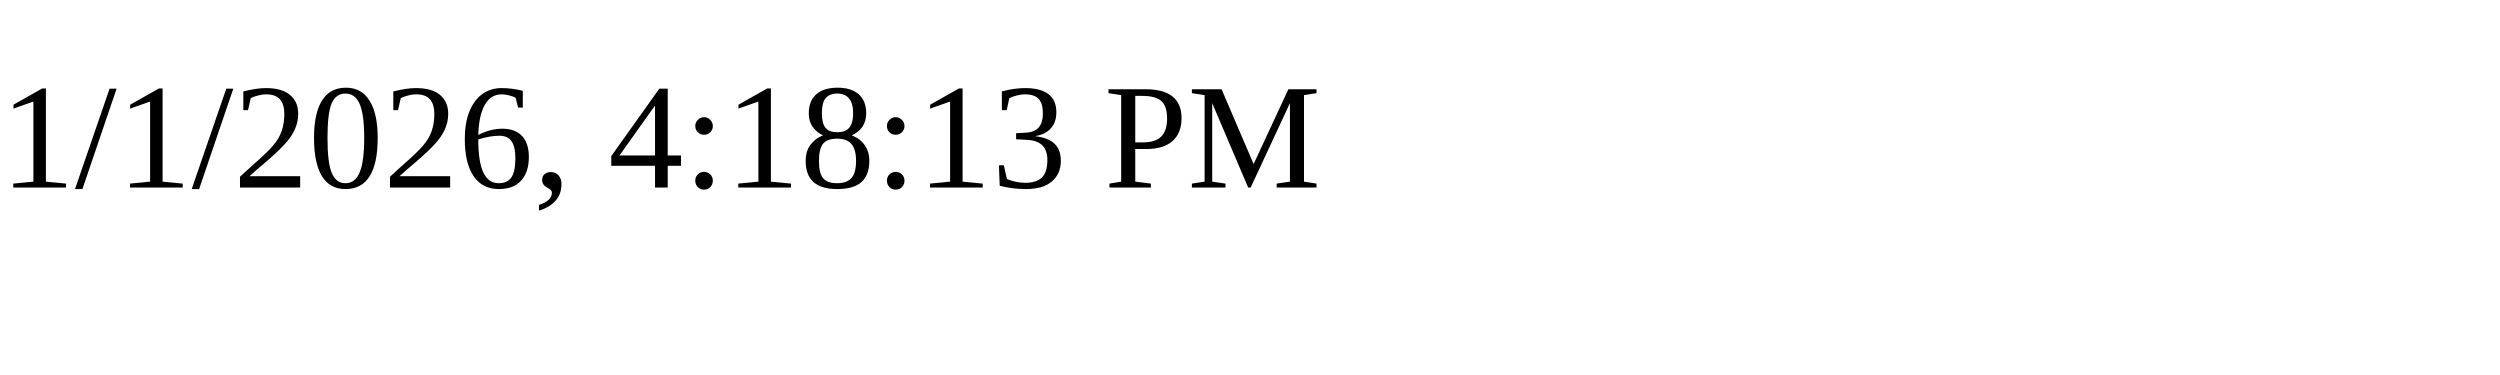
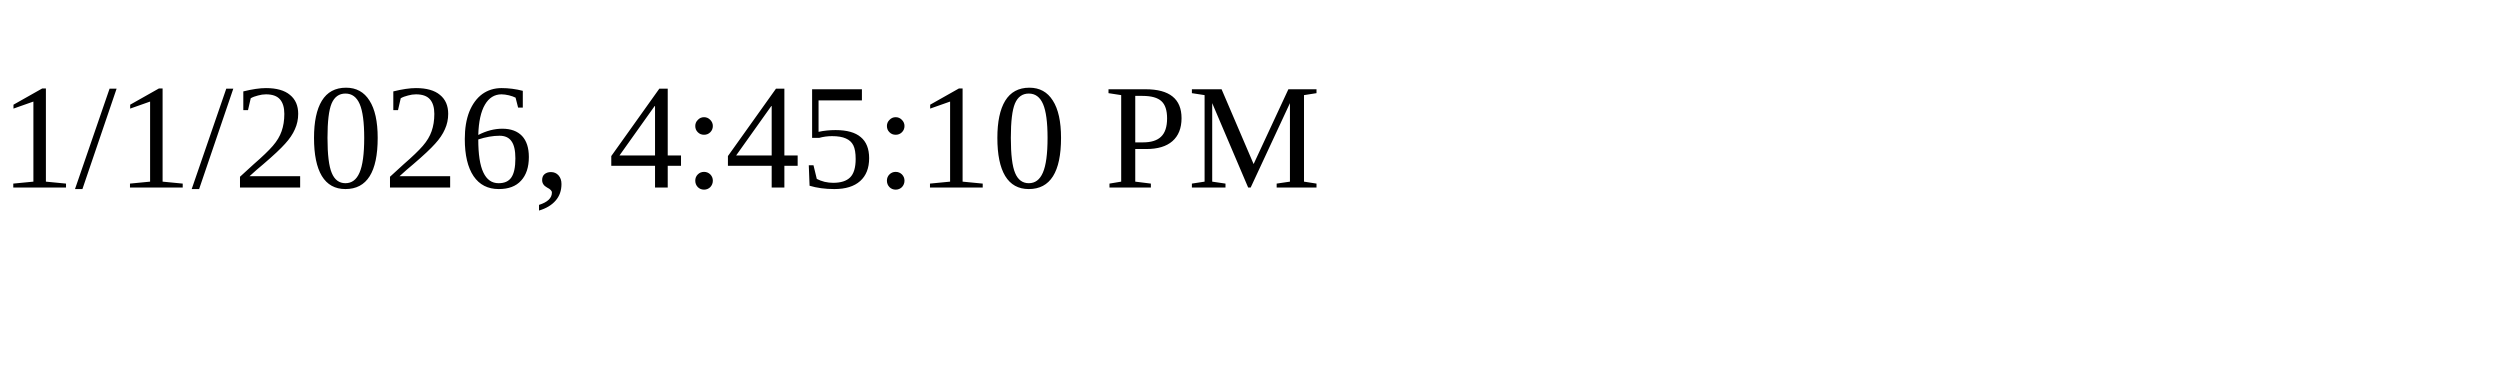
<svg xmlns="http://www.w3.org/2000/svg" height="30" width="200">
-   <text x="0" y="15">1/1/2026, 4:18:13 PM</text>
+   <text x="0" y="15">1/1/2026, 4:45:10 PM</text>
</svg>
